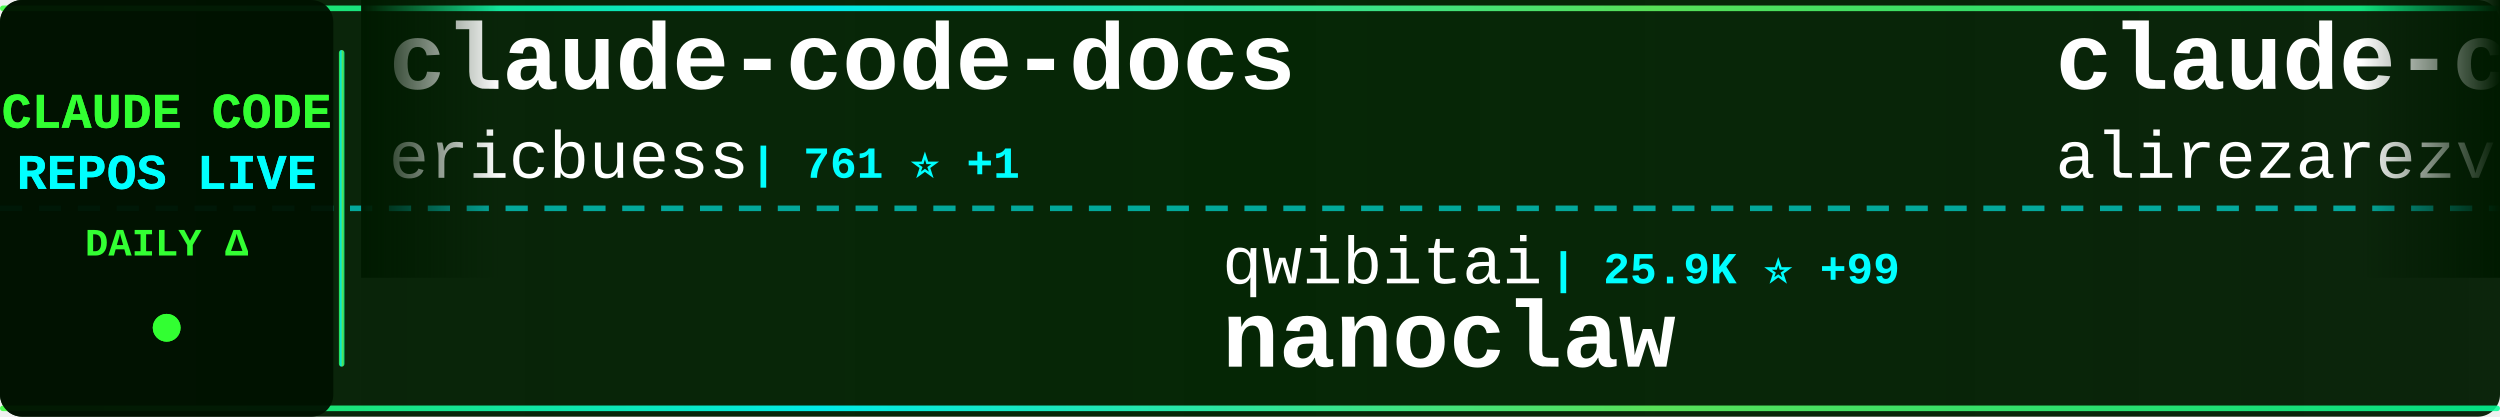
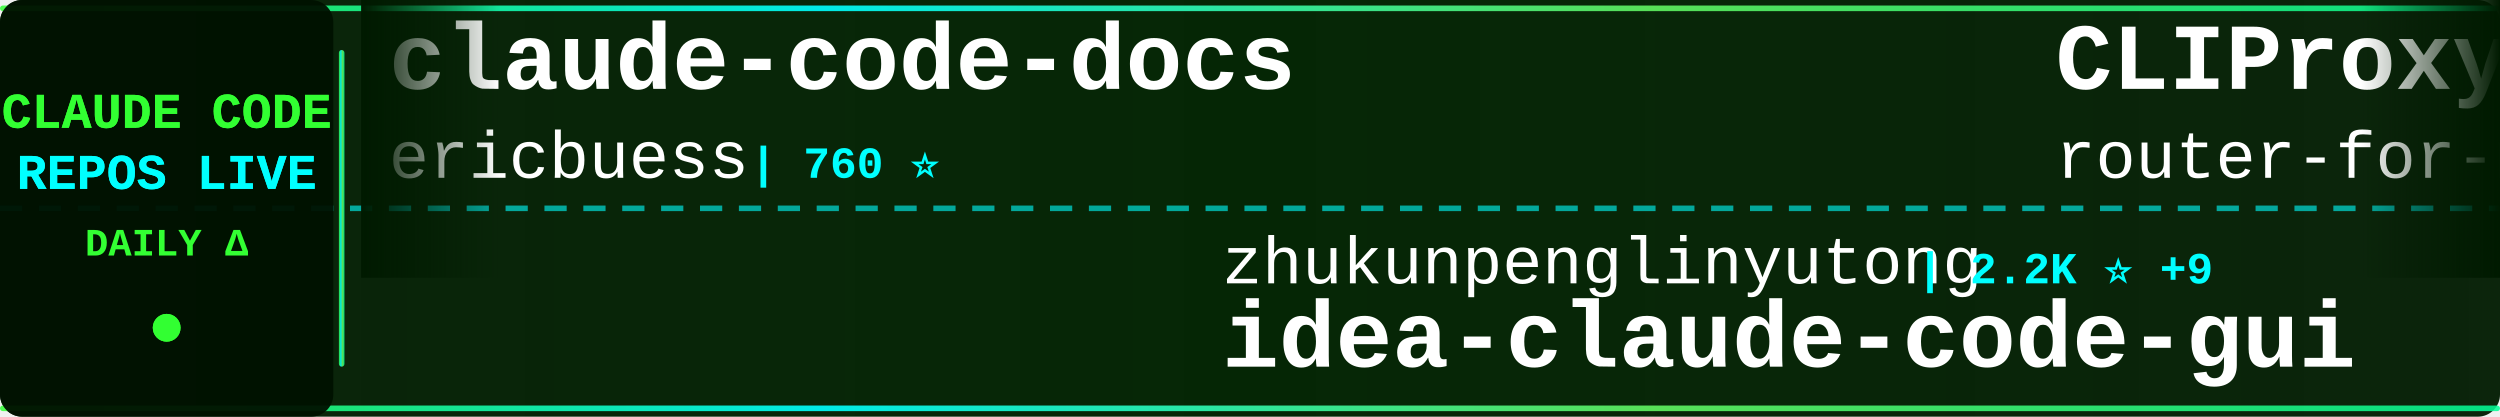
<svg xmlns="http://www.w3.org/2000/svg" width="900" height="150">
  <defs>
    <linearGradient id="tickerBg" x1="0%" y1="0%" x2="100%" y2="0%">
      <stop offset="0%" style="stop-color:#001a00;stop-opacity:0.95" />
      <stop offset="50%" style="stop-color:#002200;stop-opacity:0.98" />
      <stop offset="100%" style="stop-color:#001a00;stop-opacity:0.95" />
    </linearGradient>
    <linearGradient id="borderGrad" x1="0%" y1="0%" x2="100%" y2="0%">
      <stop offset="0%" style="stop-color:#33ff33;stop-opacity:0.85">
        <animate attributeName="stop-opacity" values="0.85;1;0.85" dur="2s" repeatCount="indefinite" />
      </stop>
      <stop offset="33%" style="stop-color:#00ffff;stop-opacity:0.9">
        <animate attributeName="stop-opacity" values="0.9;1;0.9" dur="2.2s" repeatCount="indefinite" />
      </stop>
      <stop offset="66%" style="stop-color:#66ff66;stop-opacity:0.85">
        <animate attributeName="stop-opacity" values="0.85;1;0.85" dur="1.8s" repeatCount="indefinite" />
      </stop>
      <stop offset="100%" style="stop-color:#00ff99;stop-opacity:0.85">
        <animate attributeName="stop-opacity" values="0.85;1;0.85" dur="2s" repeatCount="indefinite" />
      </stop>
    </linearGradient>
    <filter id="textGlow">
      <feGaussianBlur stdDeviation="0.1" result="coloredBlur" />
      <feMerge>
        <feMergeNode in="coloredBlur" />
        <feMergeNode in="SourceGraphic" />
      </feMerge>
    </filter>
    <filter id="metricGlow">
      <feGaussianBlur stdDeviation="0.2" result="coloredBlur" />
      <feMerge>
        <feMergeNode in="coloredBlur" />
        <feMergeNode in="SourceGraphic" />
      </feMerge>
    </filter>
    <linearGradient id="leftFade" x1="0%" y1="0%" x2="100%" y2="0%">
      <stop offset="0%" style="stop-color:#001a00;stop-opacity:1" />
      <stop offset="100%" style="stop-color:#001a00;stop-opacity:0" />
    </linearGradient>
    <linearGradient id="rightFade" x1="0%" y1="0%" x2="100%" y2="0%">
      <stop offset="0%" style="stop-color:#001a00;stop-opacity:0" />
      <stop offset="100%" style="stop-color:#001a00;stop-opacity:1" />
    </linearGradient>
  </defs>
  <rect width="900" height="150" fill="url(#tickerBg)" rx="8" />
  <rect x="0" y="2" width="900" height="2" fill="url(#borderGrad)" rx="1" />
  <rect x="0" y="146" width="900" height="2" fill="url(#borderGrad)" rx="1" />
  <line x1="0" y1="75" x2="900" y2="75" stroke="#00ffff" stroke-width="2" stroke-dasharray="8 6" opacity="0.6" />
  <rect x="0" y="0" width="120" height="150" fill="#001100" opacity="0.95" rx="8" />
  <text x="60" y="46" font-family="'Courier New', monospace" font-size="18" font-weight="bold" fill="#33ff33" text-anchor="middle" filter="url(#textGlow)">
    CLAUDE CODE
  </text>
  <text x="60" y="68" font-family="'Courier New', monospace" font-size="18" font-weight="bold" fill="#00ffff" text-anchor="middle" filter="url(#textGlow)">
    REPOS LIVE
  </text>
  <text x="60" y="92" font-family="'Courier New', monospace" font-size="14" font-weight="bold" fill="#33ff33" text-anchor="middle">
    DAILY Δ
  </text>
  <circle cx="60" cy="118" r="5" fill="#33ff33" filter="url(#metricGlow)">
    <animate attributeName="r" values="4;6;4" dur="1.5s" repeatCount="indefinite" />
    <animate attributeName="opacity" values="0.6;1;0.6" dur="1.5s" repeatCount="indefinite" />
  </circle>
  <rect x="122" y="18" width="2" height="114" fill="url(#borderGrad)" rx="1" />
  <clipPath id="tickerClip">
    <rect x="130" y="0" width="770" height="150" />
  </clipPath>
  <g clip-path="url(#tickerClip)">
    <g id="tickerItems">
      <animateTransform attributeName="transform" attributeType="XML" type="translate" from="0 0" to="-3000 0" dur="54s" repeatCount="indefinite" />
      <g transform="translate(0, 0)">
        <text x="140" y="32" font-family="'Courier New', monospace" font-size="34" font-weight="bold" fill="#ffffff">claude-code-docs</text>
        <text x="140" y="64" font-family="'Courier New', monospace" font-size="24" font-weight="normal" fill="#ffffff" opacity="1.0">ericbuess</text>
-         <text x="270" y="64" font-family="'Courier New', monospace" font-size="16" font-weight="bold" fill="#00ffff"> | 761 ⭐ +1</text>
+         <text x="270" y="64" font-family="'Courier New', monospace" font-size="16" font-weight="bold" fill="#00ffff"> | 760 ⭐</text>
      </g>
      <g transform="translate(300, 0)">
-         <text x="140" y="102" font-family="'Courier New', monospace" font-size="24" font-weight="normal" fill="#ffffff" opacity="1.0">qwibitai</text>
-         <text x="258" y="102" font-family="'Courier New', monospace" font-size="16" font-weight="bold" fill="#00ffff"> | 25.9K ⭐ +99</text>
-         <text x="140" y="132" font-family="'Courier New', monospace" font-size="34" font-weight="bold" fill="#ffffff">nanoclaw</text>
+         <text x="140" y="102" font-family="'Courier New', monospace" font-size="24" font-weight="normal" fill="#ffffff" opacity="1.0">zhukunpenglinyutong</text>
+         <text x="390" y="102" font-family="'Courier New', monospace" font-size="16" font-weight="bold" fill="#00ffff"> | 2.2K ⭐ +9</text>
+         <text x="140" y="132" font-family="'Courier New', monospace" font-size="34" font-weight="bold" fill="#ffffff">idea-claude-code-gui</text>
      </g>
      <g transform="translate(600, 0)">
-         <text x="140" y="32" font-family="'Courier New', monospace" font-size="34" font-weight="bold" fill="#ffffff">claude-code-tresor</text>
-         <text x="140" y="64" font-family="'Courier New', monospace" font-size="24" font-weight="normal" fill="#ffffff" opacity="1.0">alirezarezvani</text>
-         <text x="330" y="64" font-family="'Courier New', monospace" font-size="16" font-weight="bold" fill="#00ffff"> | 653 ⭐ +2</text>
+         <text x="140" y="32" font-family="'Courier New', monospace" font-size="34" font-weight="bold" fill="#ffffff">CLIProxyAPI</text>
+         <text x="140" y="64" font-family="'Courier New', monospace" font-size="24" font-weight="normal" fill="#ffffff" opacity="1.0">router-for-me</text>
+         <text x="318" y="64" font-family="'Courier New', monospace" font-size="16" font-weight="bold" fill="#00ffff"> | 21.1K ⭐ +201</text>
      </g>
      <g transform="translate(900, 0)">
-         <text x="140" y="102" font-family="'Courier New', monospace" font-size="24" font-weight="normal" fill="#ffffff" opacity="1.0">revfactory</text>
-         <text x="282" y="102" font-family="'Courier New', monospace" font-size="16" font-weight="bold" fill="#00ffff"> | 766 ⭐</text>
-         <text x="140" y="132" font-family="'Courier New', monospace" font-size="34" font-weight="bold" fill="#ffffff">claude-code-mastering</text>
+         <text x="140" y="102" font-family="'Courier New', monospace" font-size="24" font-weight="normal" fill="#ffffff" opacity="1.0">MadAppGang</text>
+         <text x="282" y="102" font-family="'Courier New', monospace" font-size="16" font-weight="bold" fill="#00ffff"> | 248 ⭐</text>
+         <text x="140" y="132" font-family="'Courier New', monospace" font-size="34" font-weight="bold" fill="#ffffff">claude-code</text>
      </g>
      <g transform="translate(1200, 0)">
-         <text x="140" y="32" font-family="'Courier New', monospace" font-size="34" font-weight="bold" fill="#ffffff">claude-code-cookbook</text>
-         <text x="140" y="64" font-family="'Courier New', monospace" font-size="24" font-weight="normal" fill="#ffffff" opacity="1.0">wasabeef</text>
-         <text x="258" y="64" font-family="'Courier New', monospace" font-size="16" font-weight="bold" fill="#00ffff"> | 1.1K ⭐ +1</text>
+         <text x="140" y="32" font-family="'Courier New', monospace" font-size="34" font-weight="bold" fill="#ffffff">claude-code-prompt-impro...</text>
+         <text x="140" y="64" font-family="'Courier New', monospace" font-size="24" font-weight="normal" fill="#ffffff" opacity="1.0">severity1</text>
+         <text x="270" y="64" font-family="'Courier New', monospace" font-size="16" font-weight="bold" fill="#00ffff"> | 1.3K ⭐ +2</text>
      </g>
      <g transform="translate(1500, 0)">
-         <text x="140" y="102" font-family="'Courier New', monospace" font-size="24" font-weight="normal" fill="#ffffff" opacity="1.0">FlorianBruniaux</text>
-         <text x="342" y="102" font-family="'Courier New', monospace" font-size="16" font-weight="bold" fill="#00ffff"> | 2.5K ⭐ +82</text>
-         <text x="140" y="132" font-family="'Courier New', monospace" font-size="34" font-weight="bold" fill="#ffffff">claude-code-ultimate-gui...</text>
+         <text x="140" y="102" font-family="'Courier New', monospace" font-size="24" font-weight="normal" fill="#ffffff" opacity="1.0">anthropics</text>
+         <text x="282" y="102" font-family="'Courier New', monospace" font-size="16" font-weight="bold" fill="#00ffff"> | 6.7K ⭐ +26</text>
+         <text x="140" y="132" font-family="'Courier New', monospace" font-size="34" font-weight="bold" fill="#ffffff">claude-code-action</text>
      </g>
      <g transform="translate(1800, 0)">
-         <text x="140" y="32" font-family="'Courier New', monospace" font-size="34" font-weight="bold" fill="#ffffff">claude-code-chat</text>
-         <text x="140" y="64" font-family="'Courier New', monospace" font-size="24" font-weight="normal" fill="#ffffff" opacity="1.0">andrepimenta</text>
-         <text x="306" y="64" font-family="'Courier New', monospace" font-size="16" font-weight="bold" fill="#00ffff"> | 1.0K ⭐</text>
+         <text x="140" y="32" font-family="'Courier New', monospace" font-size="34" font-weight="bold" fill="#ffffff">claude-plugins-official</text>
+         <text x="140" y="64" font-family="'Courier New', monospace" font-size="24" font-weight="normal" fill="#ffffff" opacity="1.0">anthropics</text>
+         <text x="282" y="64" font-family="'Courier New', monospace" font-size="16" font-weight="bold" fill="#00ffff"> | 15.3K ⭐ +149</text>
      </g>
      <g transform="translate(2100, 0)">
-         <text x="140" y="102" font-family="'Courier New', monospace" font-size="24" font-weight="normal" fill="#ffffff" opacity="1.0">d-kimuson</text>
-         <text x="270" y="102" font-family="'Courier New', monospace" font-size="16" font-weight="bold" fill="#00ffff"> | 1.0K ⭐ +1</text>
-         <text x="140" y="132" font-family="'Courier New', monospace" font-size="34" font-weight="bold" fill="#ffffff">claude-code-viewer</text>
+         <text x="140" y="102" font-family="'Courier New', monospace" font-size="24" font-weight="normal" fill="#ffffff" opacity="1.0">shanraisshan</text>
+         <text x="306" y="102" font-family="'Courier New', monospace" font-size="16" font-weight="bold" fill="#00ffff"> | 24.5K ⭐ +974</text>
+         <text x="140" y="132" font-family="'Courier New', monospace" font-size="34" font-weight="bold" fill="#ffffff">claude-code-best-practic...</text>
      </g>
      <g transform="translate(2400, 0)">
-         <text x="140" y="32" font-family="'Courier New', monospace" font-size="34" font-weight="bold" fill="#ffffff">claude-code-subagents</text>
-         <text x="140" y="64" font-family="'Courier New', monospace" font-size="24" font-weight="normal" fill="#ffffff" opacity="1.0">0xfurai</text>
-         <text x="246" y="64" font-family="'Courier New', monospace" font-size="16" font-weight="bold" fill="#00ffff"> | 801 ⭐</text>
+         <text x="140" y="32" font-family="'Courier New', monospace" font-size="34" font-weight="bold" fill="#ffffff">opencode</text>
+         <text x="140" y="64" font-family="'Courier New', monospace" font-size="24" font-weight="normal" fill="#ffffff" opacity="1.0">anomalyco</text>
+         <text x="270" y="64" font-family="'Courier New', monospace" font-size="16" font-weight="bold" fill="#00ffff"> | 132.4K ⭐ +493</text>
      </g>
      <g transform="translate(2700, 0)">
-         <text x="140" y="102" font-family="'Courier New', monospace" font-size="24" font-weight="normal" fill="#ffffff" opacity="1.0">VoltAgent</text>
-         <text x="270" y="102" font-family="'Courier New', monospace" font-size="16" font-weight="bold" fill="#00ffff"> | 15.6K ⭐ +88</text>
-         <text x="140" y="132" font-family="'Courier New', monospace" font-size="34" font-weight="bold" fill="#ffffff">awesome-claude-code-suba...</text>
+         <text x="140" y="102" font-family="'Courier New', monospace" font-size="24" font-weight="normal" fill="#ffffff" opacity="1.0">farion1231</text>
+         <text x="282" y="102" font-family="'Courier New', monospace" font-size="16" font-weight="bold" fill="#00ffff"> | 35.2K ⭐ +338</text>
+         <text x="140" y="132" font-family="'Courier New', monospace" font-size="34" font-weight="bold" fill="#ffffff">cc-switch</text>
      </g>
      <g transform="translate(3000, 0)">
        <text x="140" y="32" font-family="'Courier New', monospace" font-size="34" font-weight="bold" fill="#ffffff">claude-code-docs</text>
        <text x="140" y="64" font-family="'Courier New', monospace" font-size="24" font-weight="normal" fill="#ffffff" opacity="1.0">ericbuess</text>
-         <text x="270" y="64" font-family="'Courier New', monospace" font-size="16" font-weight="bold" fill="#00ffff"> | 761 ⭐ +1</text>
+         <text x="270" y="64" font-family="'Courier New', monospace" font-size="16" font-weight="bold" fill="#00ffff"> | 760 ⭐</text>
      </g>
      <g transform="translate(3300, 0)">
-         <text x="140" y="102" font-family="'Courier New', monospace" font-size="24" font-weight="normal" fill="#ffffff" opacity="1.0">qwibitai</text>
-         <text x="258" y="102" font-family="'Courier New', monospace" font-size="16" font-weight="bold" fill="#00ffff"> | 25.9K ⭐ +99</text>
-         <text x="140" y="132" font-family="'Courier New', monospace" font-size="34" font-weight="bold" fill="#ffffff">nanoclaw</text>
+         <text x="140" y="102" font-family="'Courier New', monospace" font-size="24" font-weight="normal" fill="#ffffff" opacity="1.0">zhukunpenglinyutong</text>
+         <text x="390" y="102" font-family="'Courier New', monospace" font-size="16" font-weight="bold" fill="#00ffff"> | 2.2K ⭐ +9</text>
+         <text x="140" y="132" font-family="'Courier New', monospace" font-size="34" font-weight="bold" fill="#ffffff">idea-claude-code-gui</text>
      </g>
      <g transform="translate(3600, 0)">
-         <text x="140" y="32" font-family="'Courier New', monospace" font-size="34" font-weight="bold" fill="#ffffff">claude-code-tresor</text>
-         <text x="140" y="64" font-family="'Courier New', monospace" font-size="24" font-weight="normal" fill="#ffffff" opacity="1.0">alirezarezvani</text>
-         <text x="330" y="64" font-family="'Courier New', monospace" font-size="16" font-weight="bold" fill="#00ffff"> | 653 ⭐ +2</text>
+         <text x="140" y="32" font-family="'Courier New', monospace" font-size="34" font-weight="bold" fill="#ffffff">CLIProxyAPI</text>
+         <text x="140" y="64" font-family="'Courier New', monospace" font-size="24" font-weight="normal" fill="#ffffff" opacity="1.0">router-for-me</text>
+         <text x="318" y="64" font-family="'Courier New', monospace" font-size="16" font-weight="bold" fill="#00ffff"> | 21.1K ⭐ +201</text>
      </g>
      <g transform="translate(3900, 0)">
-         <text x="140" y="102" font-family="'Courier New', monospace" font-size="24" font-weight="normal" fill="#ffffff" opacity="1.0">revfactory</text>
-         <text x="282" y="102" font-family="'Courier New', monospace" font-size="16" font-weight="bold" fill="#00ffff"> | 766 ⭐</text>
-         <text x="140" y="132" font-family="'Courier New', monospace" font-size="34" font-weight="bold" fill="#ffffff">claude-code-mastering</text>
+         <text x="140" y="102" font-family="'Courier New', monospace" font-size="24" font-weight="normal" fill="#ffffff" opacity="1.0">MadAppGang</text>
+         <text x="282" y="102" font-family="'Courier New', monospace" font-size="16" font-weight="bold" fill="#00ffff"> | 248 ⭐</text>
+         <text x="140" y="132" font-family="'Courier New', monospace" font-size="34" font-weight="bold" fill="#ffffff">claude-code</text>
      </g>
    </g>
  </g>
  <rect x="130" y="0" width="50" height="100" fill="url(#leftFade)" />
  <rect x="850" y="0" width="50" height="100" fill="url(#rightFade)" />
</svg>
